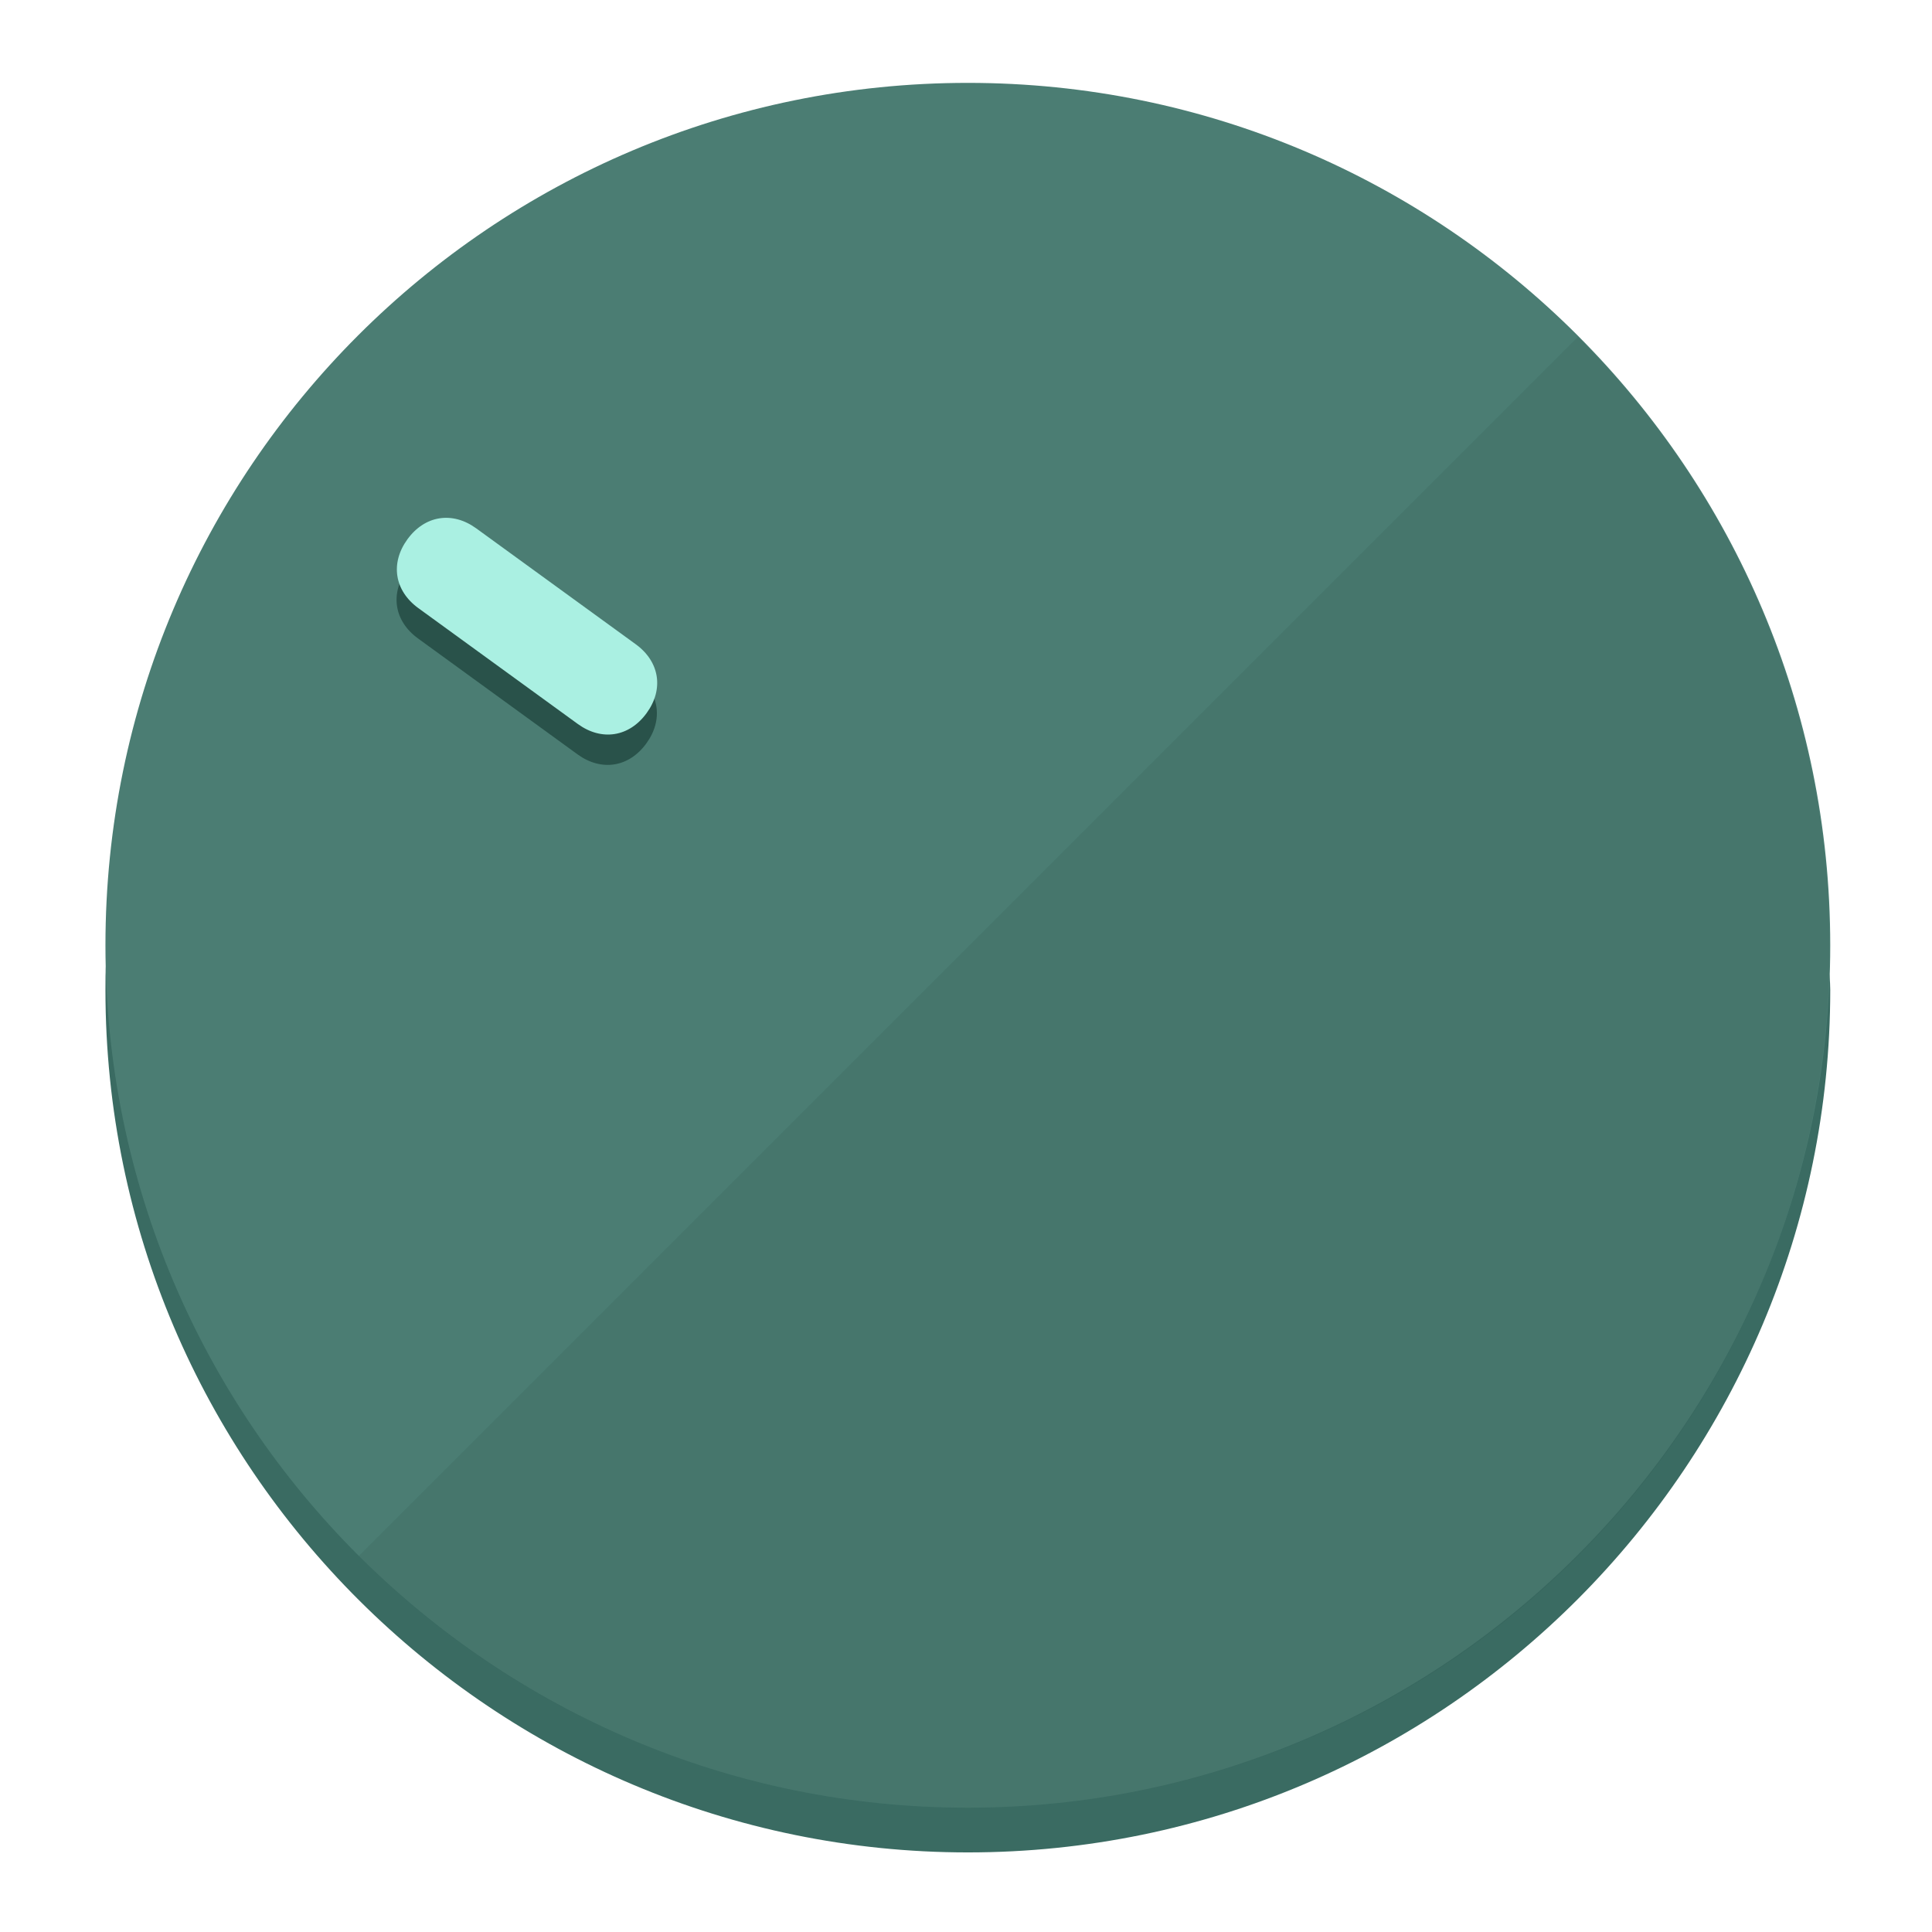
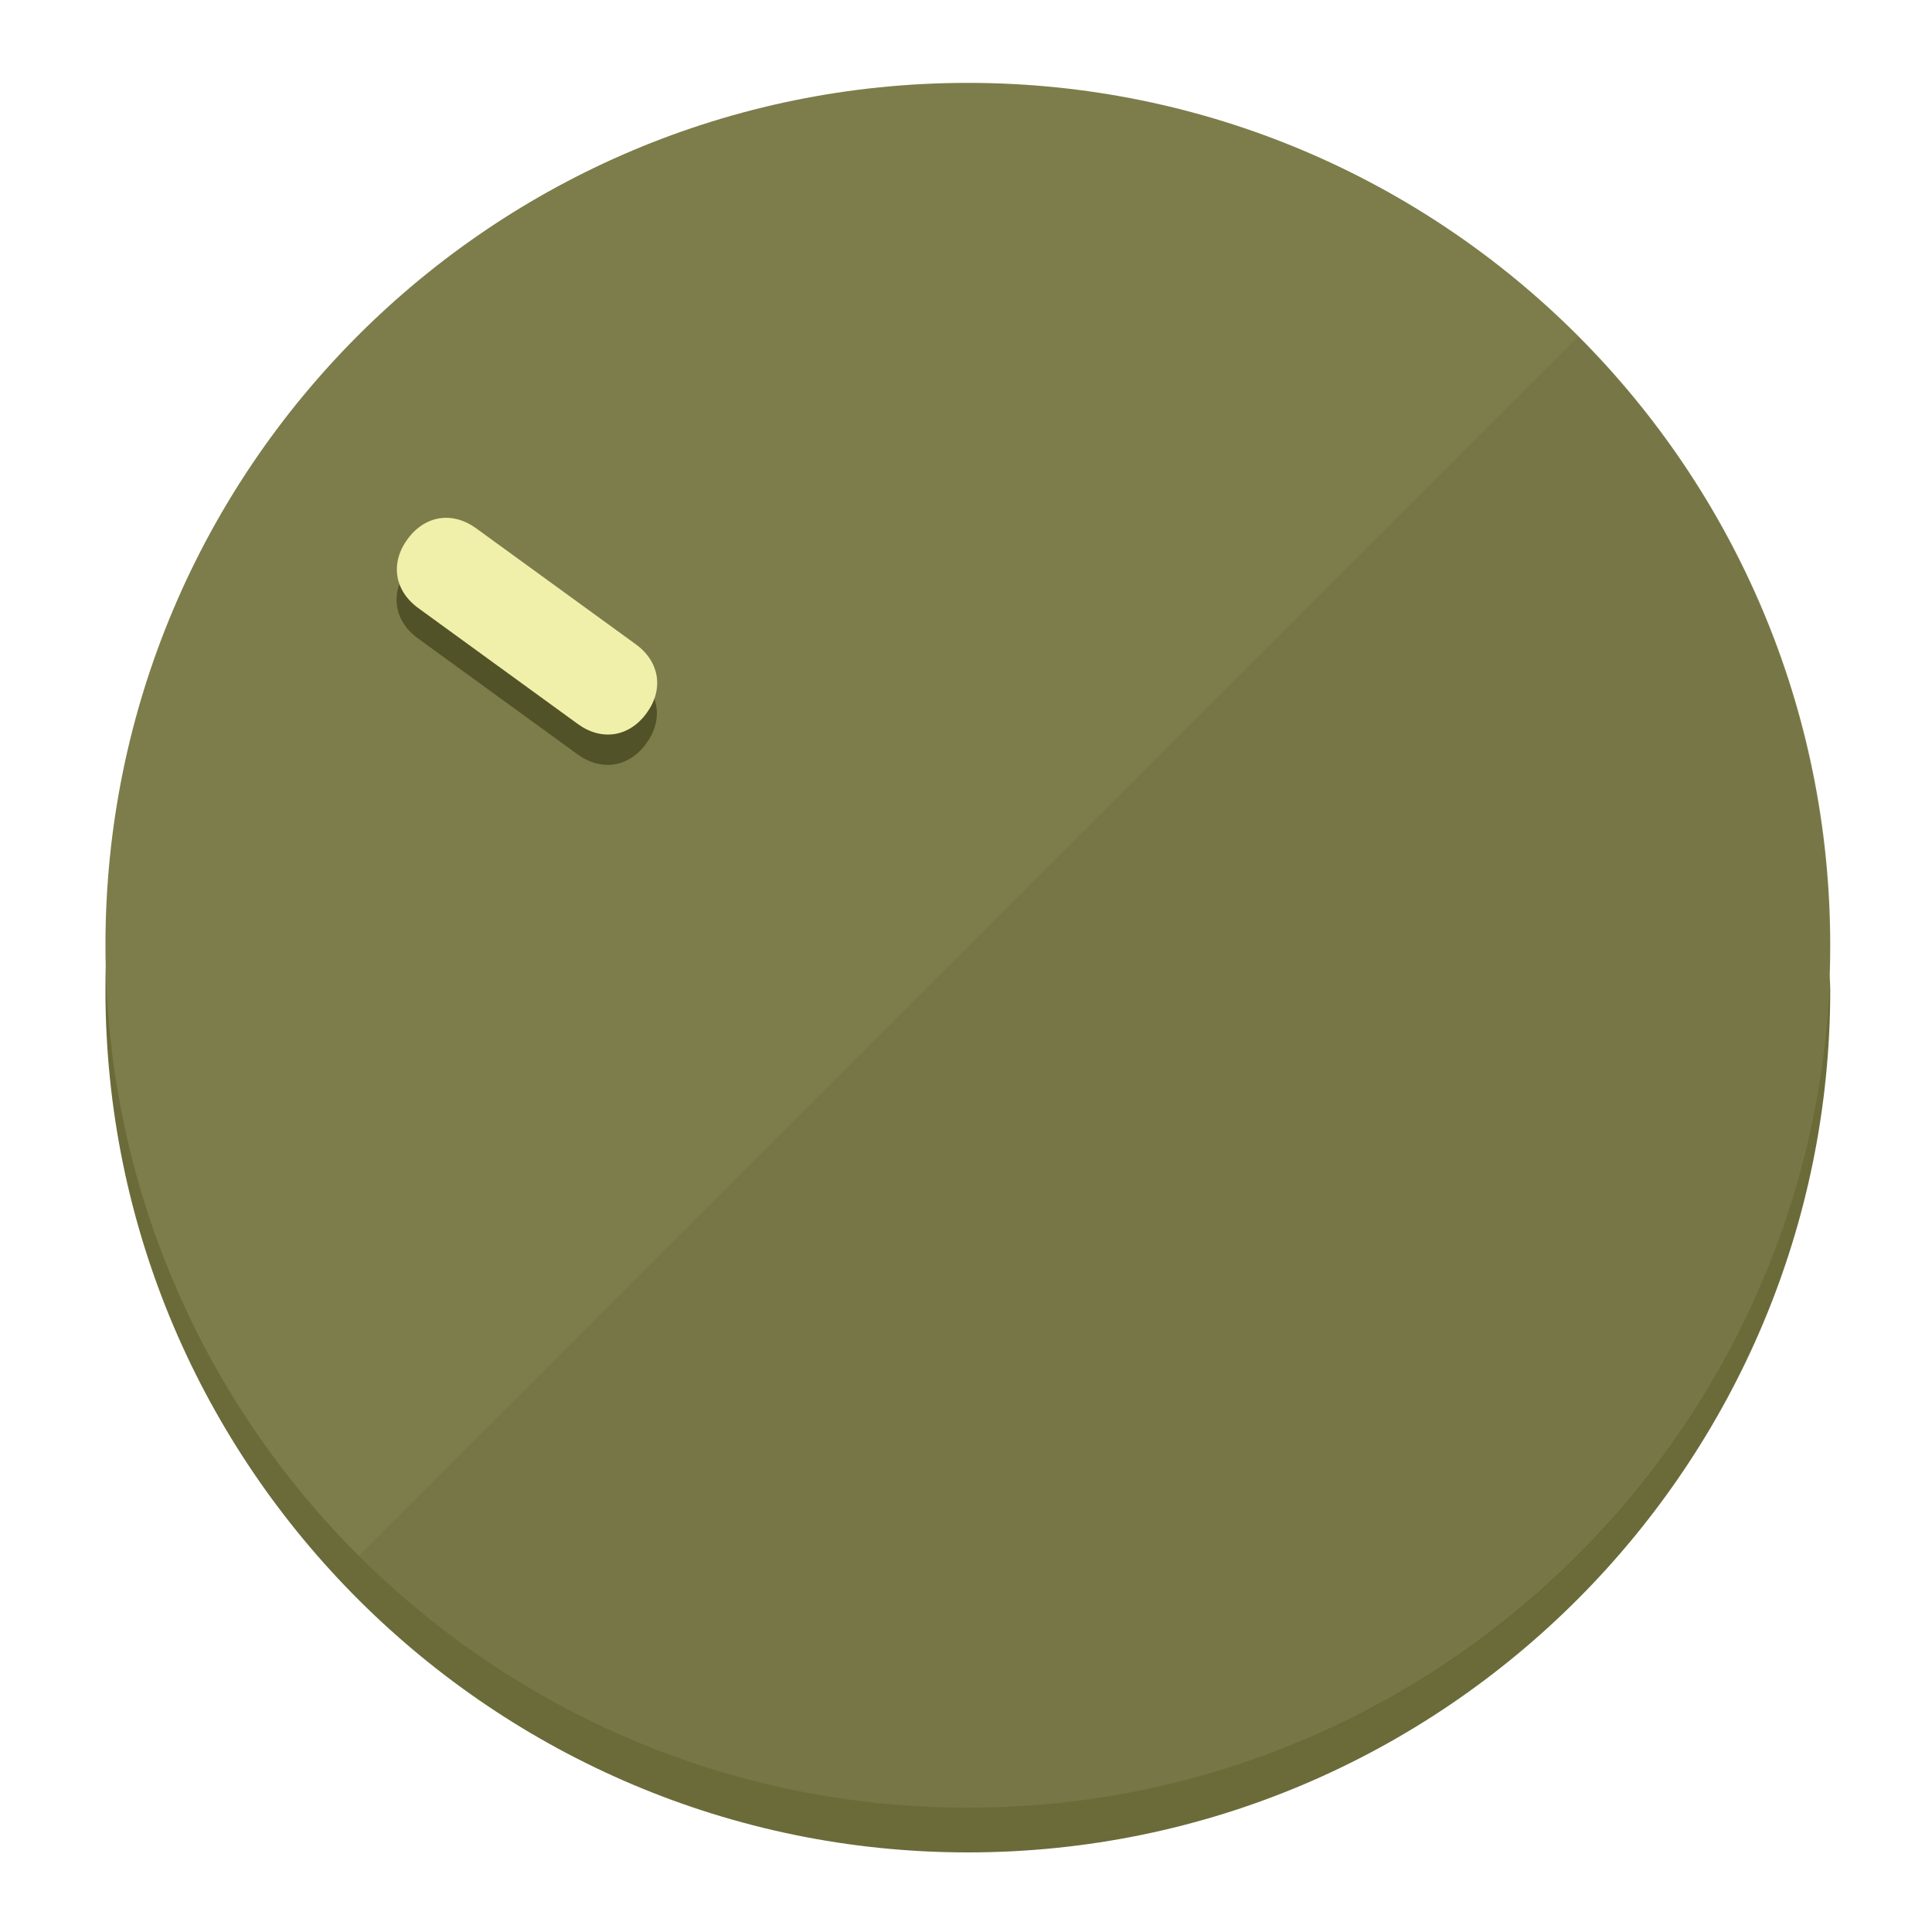
<svg xmlns="http://www.w3.org/2000/svg" height="120px" width="120px" version="1.1" id="Layer_1" viewBox="0 0 496.8 496.8" xml:space="preserve">
  <defs id="defs23" />
  <g id="g3158">
-     <path style="display:inline;fill:#3A6B62;fill-opacity:1;stroke-width:1.584" d="m 248.875,445.92 c 116.582,0 212.89,-91.238 220.493,-205.286 0,5.069 1.267,8.87 1.267,13.939 0,121.651 -98.842,221.76 -221.76,221.76 -121.651,0 -221.76,-98.842 -221.76,-221.76 0,-5.069 0,-8.87 1.267,-13.939 7.603,114.048 103.91,205.286 220.493,205.286 z" id="path8" />
-     <circle style="display:inline;fill:#4B7D73;fill-opacity:1;stroke-width:1.584" cx="248.875" cy="243.071" r="221.76" id="circle12" />
-     <path style="display:inline;fill:#29524A;fill-opacity:0.154;stroke-width:1.587" d="m 405.744,86.606 c 86.308,86.308 86.308,227.193 0,313.5 -86.308,86.308 -227.193,86.308 -313.5,0" id="path14" />
+     <path style="display:inline;fill:#6B6B3A;fill-opacity:1;stroke-width:1.584" d="m 248.875,445.92 c 116.582,0 212.89,-91.238 220.493,-205.286 0,5.069 1.267,8.87 1.267,13.939 0,121.651 -98.842,221.76 -221.76,221.76 -121.651,0 -221.76,-98.842 -221.76,-221.76 0,-5.069 0,-8.87 1.267,-13.939 7.603,114.048 103.91,205.286 220.493,205.286 z" id="path8" />
+     <circle style="display:inline;fill:#7D7D4B;fill-opacity:1;stroke-width:1.584" cx="248.875" cy="243.071" r="221.76" id="circle12" />
+     <path style="display:inline;fill:#525229;fill-opacity:0.154;stroke-width:1.587" d="m 405.744,86.606 c 86.308,86.308 86.308,227.193 0,313.5 -86.308,86.308 -227.193,86.308 -313.5,0" id="path14" />
  </g>
  <g id="g3198">
    <circle style="display:none;fill:#000000;fill-opacity:0;stroke-width:1.584" cx="-51.017" cy="344.188" r="221.76" id="circle12-3" transform="rotate(-54)" />
-     <path style="display:inline;fill:#29524A;fill-opacity:1;stroke-width:1.584" d="m 163.397,173.469 c 6.151,4.469 7.272,11.549 2.803,17.7 v 0 c -4.469,6.151 -11.549,7.272 -17.7,2.803 l -41.007,-29.794 c -6.151,-4.469 -7.272,-11.549 -2.803,-17.7 v 0 c 4.469,-6.151 11.549,-7.272 17.7,-2.803 z" id="path3789" />
-     <path style="display:inline;fill:#AAF0E2;stroke-width:1.584" d="m 163.475,165.664 c 6.151,4.469 7.272,11.549 2.803,17.7 v 0 c -4.469,6.151 -11.549,7.272 -17.7,2.803 l -41.007,-29.794 c -6.151,-4.469 -7.272,-11.549 -2.803,-17.7 v 0 c 4.469,-6.151 11.549,-7.272 17.7,-2.803 z" id="path915" />
+     <path style="display:inline;fill:#525229;fill-opacity:1;stroke-width:1.584" d="m 163.397,173.469 c 6.151,4.469 7.272,11.549 2.803,17.7 v 0 c -4.469,6.151 -11.549,7.272 -17.7,2.803 l -41.007,-29.794 c -6.151,-4.469 -7.272,-11.549 -2.803,-17.7 v 0 c 4.469,-6.151 11.549,-7.272 17.7,-2.803 z" id="path3789" />
+     <path style="display:inline;fill:#F0F0AA;stroke-width:1.584" d="m 163.475,165.664 c 6.151,4.469 7.272,11.549 2.803,17.7 v 0 c -4.469,6.151 -11.549,7.272 -17.7,2.803 l -41.007,-29.794 c -6.151,-4.469 -7.272,-11.549 -2.803,-17.7 v 0 c 4.469,-6.151 11.549,-7.272 17.7,-2.803 z" id="path915" />
  </g>
</svg>
